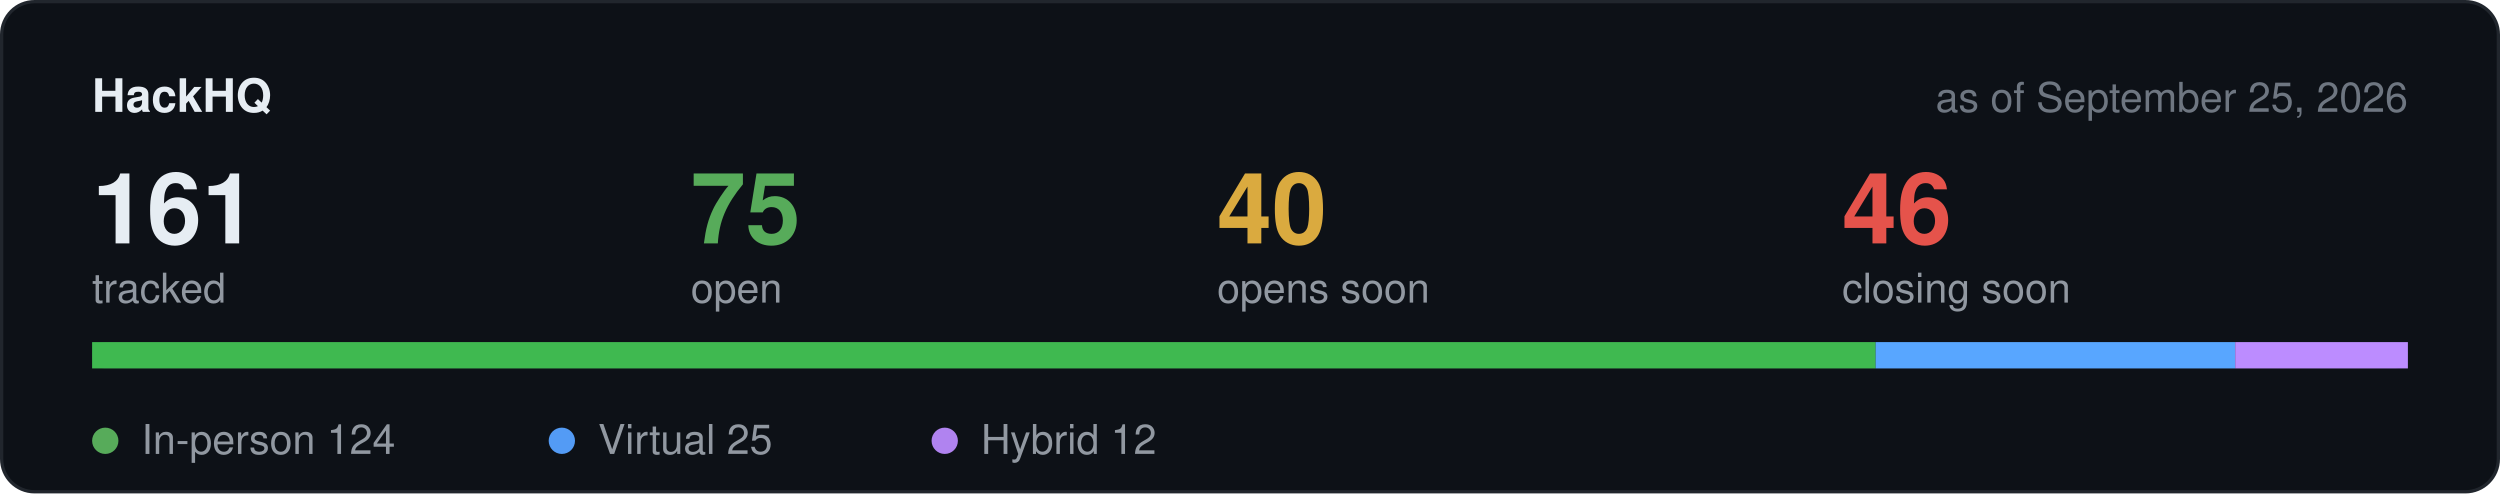
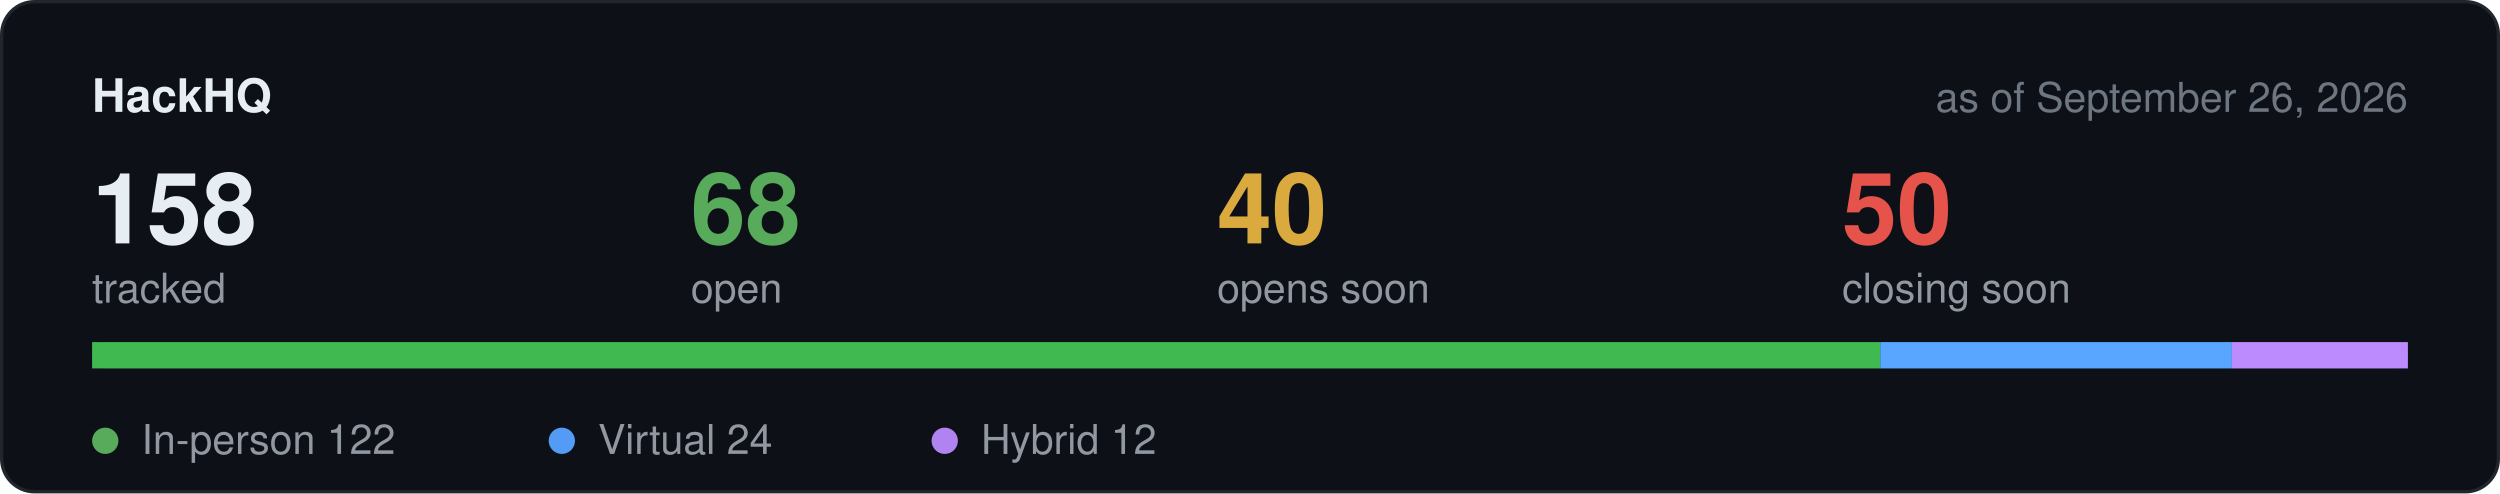
<svg xmlns="http://www.w3.org/2000/svg" width="760" height="150" viewBox="0 0 760 150" role="img" aria-label="Hackathon stats">
  <rect x="0.5" y="0.5" width="759" height="149" rx="10" fill="#0d1117" stroke="#21262d" />
  <text x="28" y="34" font-family="-apple-system,BlinkMacSystemFont,Segoe UI,Helvetica,Arial,sans-serif" font-size="14" font-weight="600" fill="#e6edf3">HackHQ</text>
-   <text x="732" y="34" text-anchor="end" font-family="-apple-system,BlinkMacSystemFont,Segoe UI,Helvetica,Arial,sans-serif" font-size="12.5" fill="#6e7681">as of September 25, 2026</text>
-   <text x="28" y="74" font-family="-apple-system,BlinkMacSystemFont,Segoe UI,Helvetica,Arial,sans-serif" font-size="30" font-weight="600" fill="#e6edf3">161</text>
+   <text x="732" y="34" text-anchor="end" font-family="-apple-system,BlinkMacSystemFont,Segoe UI,Helvetica,Arial,sans-serif" font-size="12.5" fill="#6e7681">as of September 26, 2026</text>
+   <text x="28" y="74" font-family="-apple-system,BlinkMacSystemFont,Segoe UI,Helvetica,Arial,sans-serif" font-size="30" font-weight="600" fill="#e6edf3">158</text>
  <text x="28" y="92" font-family="-apple-system,BlinkMacSystemFont,Segoe UI,Helvetica,Arial,sans-serif" font-size="12.5" fill="#9198a1">tracked</text>
-   <text x="210" y="74" font-family="-apple-system,BlinkMacSystemFont,Segoe UI,Helvetica,Arial,sans-serif" font-size="30" font-weight="600" fill="#57ab5a">75</text>
+   <text x="210" y="74" font-family="-apple-system,BlinkMacSystemFont,Segoe UI,Helvetica,Arial,sans-serif" font-size="30" font-weight="600" fill="#57ab5a">68</text>
  <text x="210" y="92" font-family="-apple-system,BlinkMacSystemFont,Segoe UI,Helvetica,Arial,sans-serif" font-size="12.5" fill="#9198a1">open</text>
  <text x="370" y="74" font-family="-apple-system,BlinkMacSystemFont,Segoe UI,Helvetica,Arial,sans-serif" font-size="30" font-weight="600" fill="#daaa3f">40</text>
  <text x="370" y="92" font-family="-apple-system,BlinkMacSystemFont,Segoe UI,Helvetica,Arial,sans-serif" font-size="12.5" fill="#9198a1">opens soon</text>
-   <text x="560" y="74" font-family="-apple-system,BlinkMacSystemFont,Segoe UI,Helvetica,Arial,sans-serif" font-size="30" font-weight="600" fill="#e5534b">46</text>
+   <text x="560" y="74" font-family="-apple-system,BlinkMacSystemFont,Segoe UI,Helvetica,Arial,sans-serif" font-size="30" font-weight="600" fill="#e5534b">50</text>
  <text x="560" y="92" font-family="-apple-system,BlinkMacSystemFont,Segoe UI,Helvetica,Arial,sans-serif" font-size="12.5" fill="#9198a1">closing soon</text>
  <rect x="28" y="104" width="704" height="8" rx="4" fill="#21262d" />
-   <rect x="28.0" y="104" width="542.2" height="8" fill="#3fb950" />
-   <rect x="570.2" y="104" width="109.3" height="8" fill="#58a6ff" />
-   <rect x="679.5" y="104" width="52.5" height="8" fill="#bc8cff" />
+   <rect x="28.0" y="104" width="543.6" height="8" fill="#3fb950" />
+   <rect x="571.6" y="104" width="106.9" height="8" fill="#58a6ff" />
+   <rect x="678.5" y="104" width="53.5" height="8" fill="#bc8cff" />
  <circle cx="32" cy="134" r="4" fill="#57ab5a" />
-   <text x="43" y="138" font-family="-apple-system,BlinkMacSystemFont,Segoe UI,Helvetica,Arial,sans-serif" font-size="12.5" fill="#9198a1">In-person 124</text>
+   <text x="43" y="138" font-family="-apple-system,BlinkMacSystemFont,Segoe UI,Helvetica,Arial,sans-serif" font-size="12.5" fill="#9198a1">In-person 122</text>
  <circle cx="170.8" cy="134" r="4" fill="#539bf5" />
-   <text x="181.8" y="138" font-family="-apple-system,BlinkMacSystemFont,Segoe UI,Helvetica,Arial,sans-serif" font-size="12.5" fill="#9198a1">Virtual 25</text>
+   <text x="181.8" y="138" font-family="-apple-system,BlinkMacSystemFont,Segoe UI,Helvetica,Arial,sans-serif" font-size="12.5" fill="#9198a1">Virtual 24</text>
  <circle cx="287.2" cy="134" r="4" fill="#b083f0" />
  <text x="298.2" y="138" font-family="-apple-system,BlinkMacSystemFont,Segoe UI,Helvetica,Arial,sans-serif" font-size="12.5" fill="#9198a1">Hybrid 12</text>
</svg>
